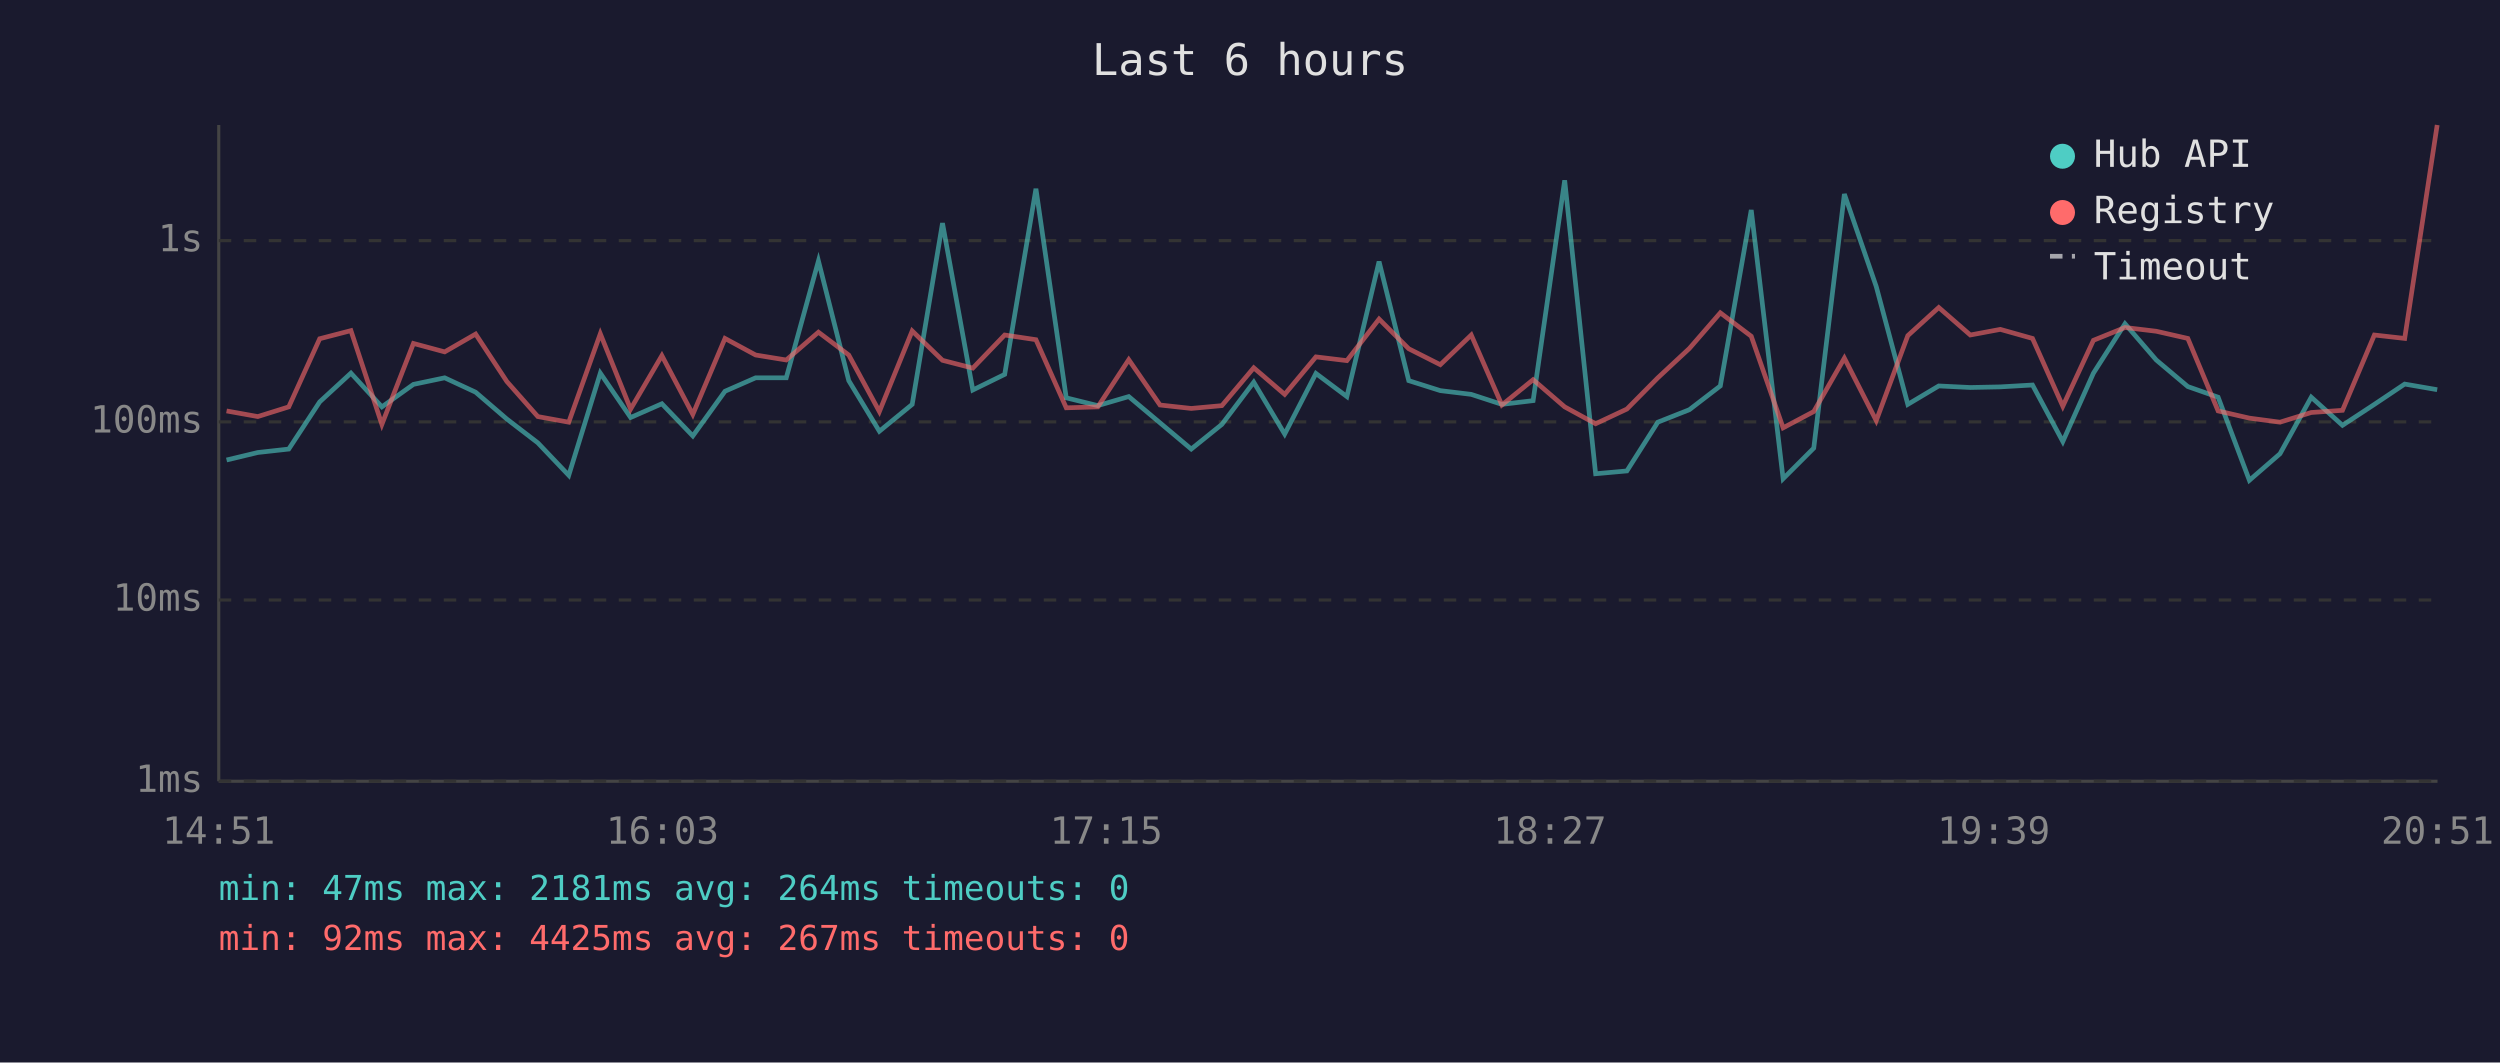
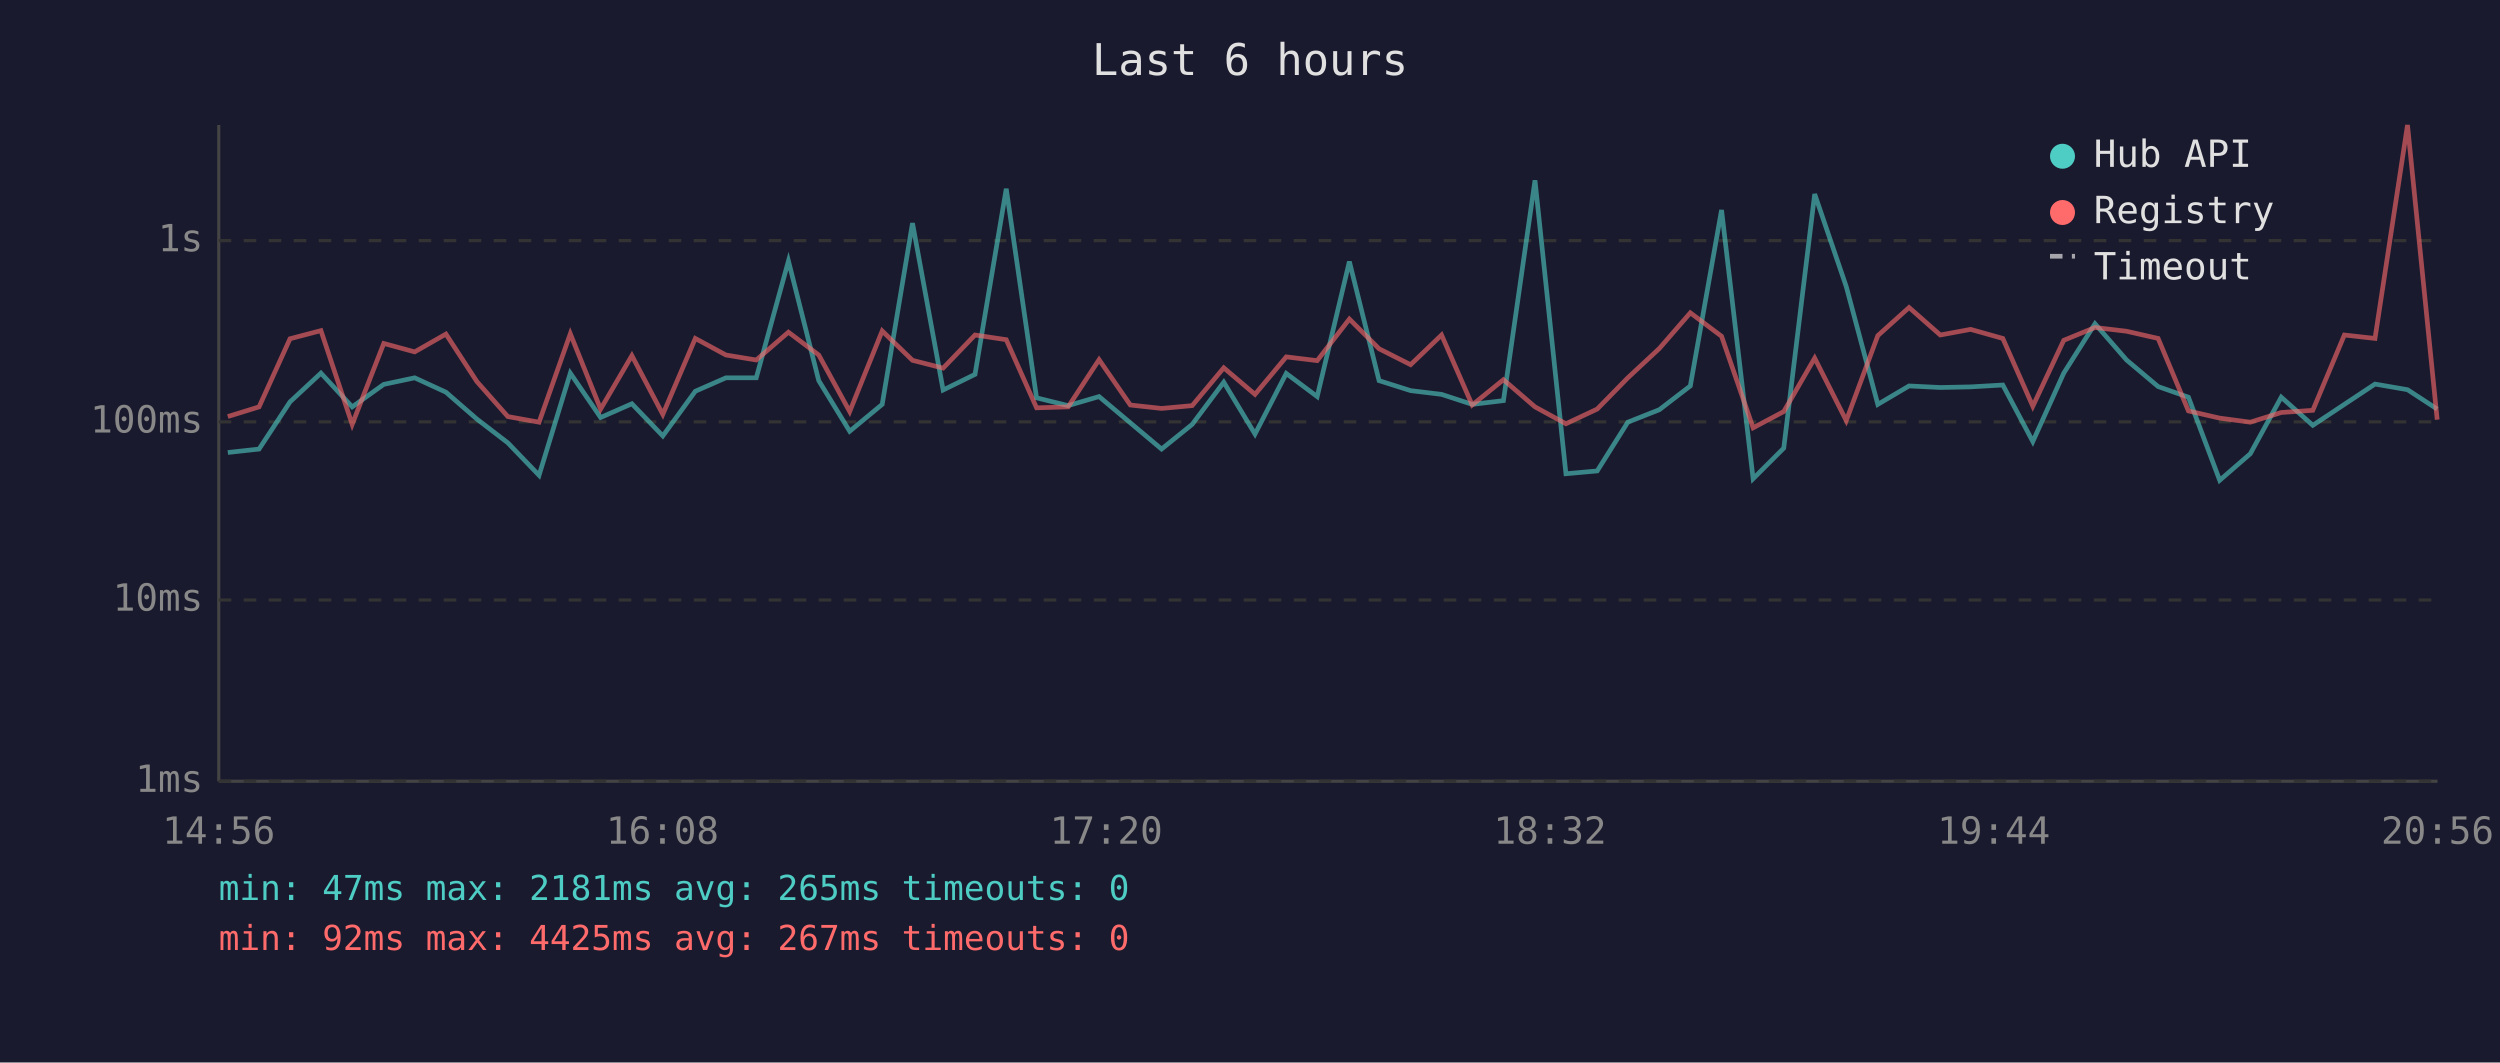
<svg xmlns="http://www.w3.org/2000/svg" viewBox="0 0 800 340" font-family="monospace" font-size="12">
  <rect width="800" height="340" fill="#1a1a2e" />
  <text x="400" y="24" fill="#e0e0e0" font-size="14" text-anchor="middle">Last 6 hours</text>
  <line x1="70" y1="40" x2="70" y2="250" stroke="#444" stroke-width="1" />
  <line x1="70" y1="250" x2="780" y2="250" stroke="#444" stroke-width="1" />
  <line x1="70" y1="250" x2="780" y2="250" stroke="#333" stroke-width="1" stroke-dasharray="4" />
  <text x="65" y="250" fill="#888" text-anchor="end" dominant-baseline="middle">1ms</text>
  <line x1="70" y1="192" x2="780" y2="192" stroke="#333" stroke-width="1" stroke-dasharray="4" />
  <text x="65" y="192" fill="#888" text-anchor="end" dominant-baseline="middle">10ms</text>
  <line x1="70" y1="135" x2="780" y2="135" stroke="#333" stroke-width="1" stroke-dasharray="4" />
  <text x="65" y="135" fill="#888" text-anchor="end" dominant-baseline="middle">100ms</text>
  <line x1="70" y1="77" x2="780" y2="77" stroke="#333" stroke-width="1" stroke-dasharray="4" />
  <text x="65" y="77" fill="#888" text-anchor="end" dominant-baseline="middle">1s</text>
-   <text x="70" y="270" fill="#888" text-anchor="middle">14:51</text>
-   <text x="212" y="270" fill="#888" text-anchor="middle">16:03</text>
-   <text x="354" y="270" fill="#888" text-anchor="middle">17:15</text>
-   <text x="496" y="270" fill="#888" text-anchor="middle">18:27</text>
-   <text x="638" y="270" fill="#888" text-anchor="middle">19:39</text>
-   <text x="780" y="270" fill="#888" text-anchor="middle">20:51</text>
-   <polyline points="72.5,147.2 82.5,144.8 92.4,143.7 102.3,128.6 112.3,119.4 122.2,130.2 132.3,123.0 142.3,120.9 152.2,125.5 162.2,134.1 172.1,141.7 182.0,152.1 192.1,119.4 201.8,133.6 211.8,129.2 221.7,139.5 232.0,125.2 241.8,120.9 251.6,120.9 261.9,83.5 271.6,121.8 281.4,138.0 291.9,129.4 301.6,71.4 311.3,124.8 321.5,119.8 331.5,60.4 341.2,127.3 351.3,129.8 361.2,126.9 371.2,135.3 381.2,143.7 391.0,135.8 401.2,122.3 411.1,138.9 421.1,119.5 431.0,126.9 441.3,83.7 450.8,121.8 460.9,125.0 470.8,126.2 480.6,129.4 490.6,128.2 500.7,57.7 510.6,151.6 520.6,150.7 530.5,135.1 540.6,131.1 550.5,123.5 560.4,67.2 570.6,153.2 580.4,143.4 590.2,62.1 600.4,91.7 610.5,129.4 620.4,123.5 630.5,124.0 640.1,123.8 650.4,123.2 660.1,141.3 669.9,119.4 680.0,103.6 690.0,115.2 700.1,123.7 709.8,127.1 719.8,153.7 729.6,145.2 739.6,127.1 749.6,136.1 759.8,129.4 769.5,122.9 779.9,124.7" fill="none" stroke="#4ecdc4" stroke-width="1.5" opacity="0.6" />
-   <polyline points="72.5,131.5 82.5,133.3 92.4,130.2 102.3,108.4 112.3,105.8 122.2,135.8 132.3,109.9 142.3,112.6 152.2,106.9 162.2,122.1 172.1,133.3 182.0,135.1 192.1,106.8 201.8,130.9 211.8,113.8 221.7,132.6 232.0,108.3 241.8,113.6 251.6,115.2 261.9,106.3 271.6,113.6 281.4,131.7 291.9,105.9 301.6,115.3 311.3,117.8 321.5,107.2 331.5,108.7 341.2,130.5 351.3,130.2 361.2,115.1 371.2,129.6 381.2,130.7 391.0,129.8 401.2,117.7 411.1,126.2 421.1,114.2 431.0,115.4 441.3,102.1 450.8,111.6 460.9,116.7 470.8,107.2 480.6,129.6 490.6,121.5 500.7,130.2 510.6,135.6 520.6,130.9 530.5,120.9 540.6,111.5 550.5,100.1 560.4,107.6 570.6,136.9 580.4,131.7 590.2,114.6 600.4,134.6 610.5,107.4 620.4,98.4 630.5,107.2 640.1,105.4 650.4,108.3 660.1,130.0 669.9,108.9 680.0,104.8 690.0,106.0 700.1,108.3 709.8,131.5 719.8,133.8 729.6,135.1 739.6,132.0 749.6,131.3 759.8,107.2 769.5,108.3 779.9,40.0" fill="none" stroke="#ff6b6b" stroke-width="1.5" opacity="0.6" />
+   <text x="70" y="270" fill="#888" text-anchor="middle">14:56</text>
+   <text x="212" y="270" fill="#888" text-anchor="middle">16:08</text>
+   <text x="354" y="270" fill="#888" text-anchor="middle">17:20</text>
+   <text x="496" y="270" fill="#888" text-anchor="middle">18:32</text>
+   <text x="638" y="270" fill="#888" text-anchor="middle">19:44</text>
+   <text x="780" y="270" fill="#888" text-anchor="middle">20:56</text>
+   <polyline points="72.9,144.8 82.9,143.7 92.8,128.6 102.7,119.4 112.7,130.2 122.8,123.0 132.7,120.9 142.7,125.5 152.6,134.1 162.5,141.7 172.5,152.1 182.5,119.4 192.2,133.6 202.2,129.2 212.1,139.5 222.5,125.2 232.3,120.9 242.0,120.9 252.3,83.5 262.0,121.8 271.9,138.0 282.3,129.4 292.0,71.4 301.8,124.8 312.0,119.8 322.0,60.4 331.7,127.3 341.8,129.8 351.7,126.9 361.7,135.3 371.7,143.7 381.5,135.8 391.6,122.3 401.6,138.9 411.6,119.5 421.5,126.9 431.8,83.7 441.3,121.8 451.4,125.0 461.3,126.2 471.1,129.4 481.1,128.2 491.2,57.7 501.1,151.6 511.1,150.7 520.9,135.1 531.0,131.1 540.9,123.5 550.9,67.2 561.0,153.2 570.8,143.4 580.7,62.1 590.8,91.7 600.9,129.4 610.9,123.5 620.9,124.0 630.6,123.8 640.9,123.2 650.5,141.3 660.4,119.4 670.4,103.6 680.5,115.2 690.6,123.7 700.3,127.1 710.3,153.7 720.1,145.2 730.0,127.1 740.1,136.1 750.2,129.4 760.0,122.9 770.4,124.7 779.9,130.9" fill="none" stroke="#4ecdc4" stroke-width="1.5" opacity="0.6" />
+   <polyline points="72.9,133.3 82.9,130.2 92.8,108.4 102.7,105.8 112.7,135.8 122.8,109.9 132.7,112.6 142.7,106.9 152.6,122.1 162.5,133.3 172.5,135.1 182.5,106.8 192.2,130.9 202.2,113.8 212.1,132.6 222.5,108.3 232.3,113.6 242.0,115.2 252.3,106.3 262.0,113.6 271.9,131.7 282.3,105.9 292.0,115.3 301.8,117.8 312.0,107.2 322.0,108.7 331.7,130.5 341.8,130.2 351.7,115.1 361.7,129.6 371.7,130.7 381.5,129.8 391.6,117.7 401.6,126.2 411.6,114.2 421.5,115.4 431.8,102.1 441.3,111.6 451.4,116.7 461.3,107.2 471.1,129.6 481.1,121.5 491.2,130.2 501.1,135.6 511.1,130.9 520.9,120.9 531.0,111.5 540.9,100.1 550.9,107.6 561.0,136.9 570.8,131.7 580.7,114.6 590.8,134.6 600.9,107.4 610.9,98.4 620.9,107.2 630.6,105.4 640.9,108.3 650.5,130.0 660.4,108.9 670.4,104.8 680.5,106.0 690.6,108.3 700.3,131.5 710.3,133.8 720.1,135.1 730.0,132.0 740.1,131.3 750.2,107.2 760.0,108.3 770.4,40.0 779.9,134.3" fill="none" stroke="#ff6b6b" stroke-width="1.5" opacity="0.6" />
  <circle cx="660" cy="50" r="4" fill="#4ecdc4" />
  <text x="670" y="50" fill="#e0e0e0" dominant-baseline="middle">Hub API</text>
  <circle cx="660" cy="68" r="4" fill="#ff6b6b" />
  <text x="670" y="68" fill="#e0e0e0" dominant-baseline="middle">Registry</text>
  <line x1="656" y1="82" x2="664" y2="82" stroke="#e0e0e0" stroke-width="1.5" stroke-dasharray="4,3" opacity="0.7" />
  <text x="670" y="86" fill="#e0e0e0" dominant-baseline="middle">Timeout</text>
-   <text x="70" y="288" fill="#4ecdc4" font-size="11">min: 47ms  max: 2181ms  avg: 264ms  timeouts: 0</text>
+   <text x="70" y="288" fill="#4ecdc4" font-size="11">min: 47ms  max: 2181ms  avg: 265ms  timeouts: 0</text>
  <text x="70" y="304" fill="#ff6b6b" font-size="11">min: 92ms  max: 4425ms  avg: 267ms  timeouts: 0</text>
</svg>
